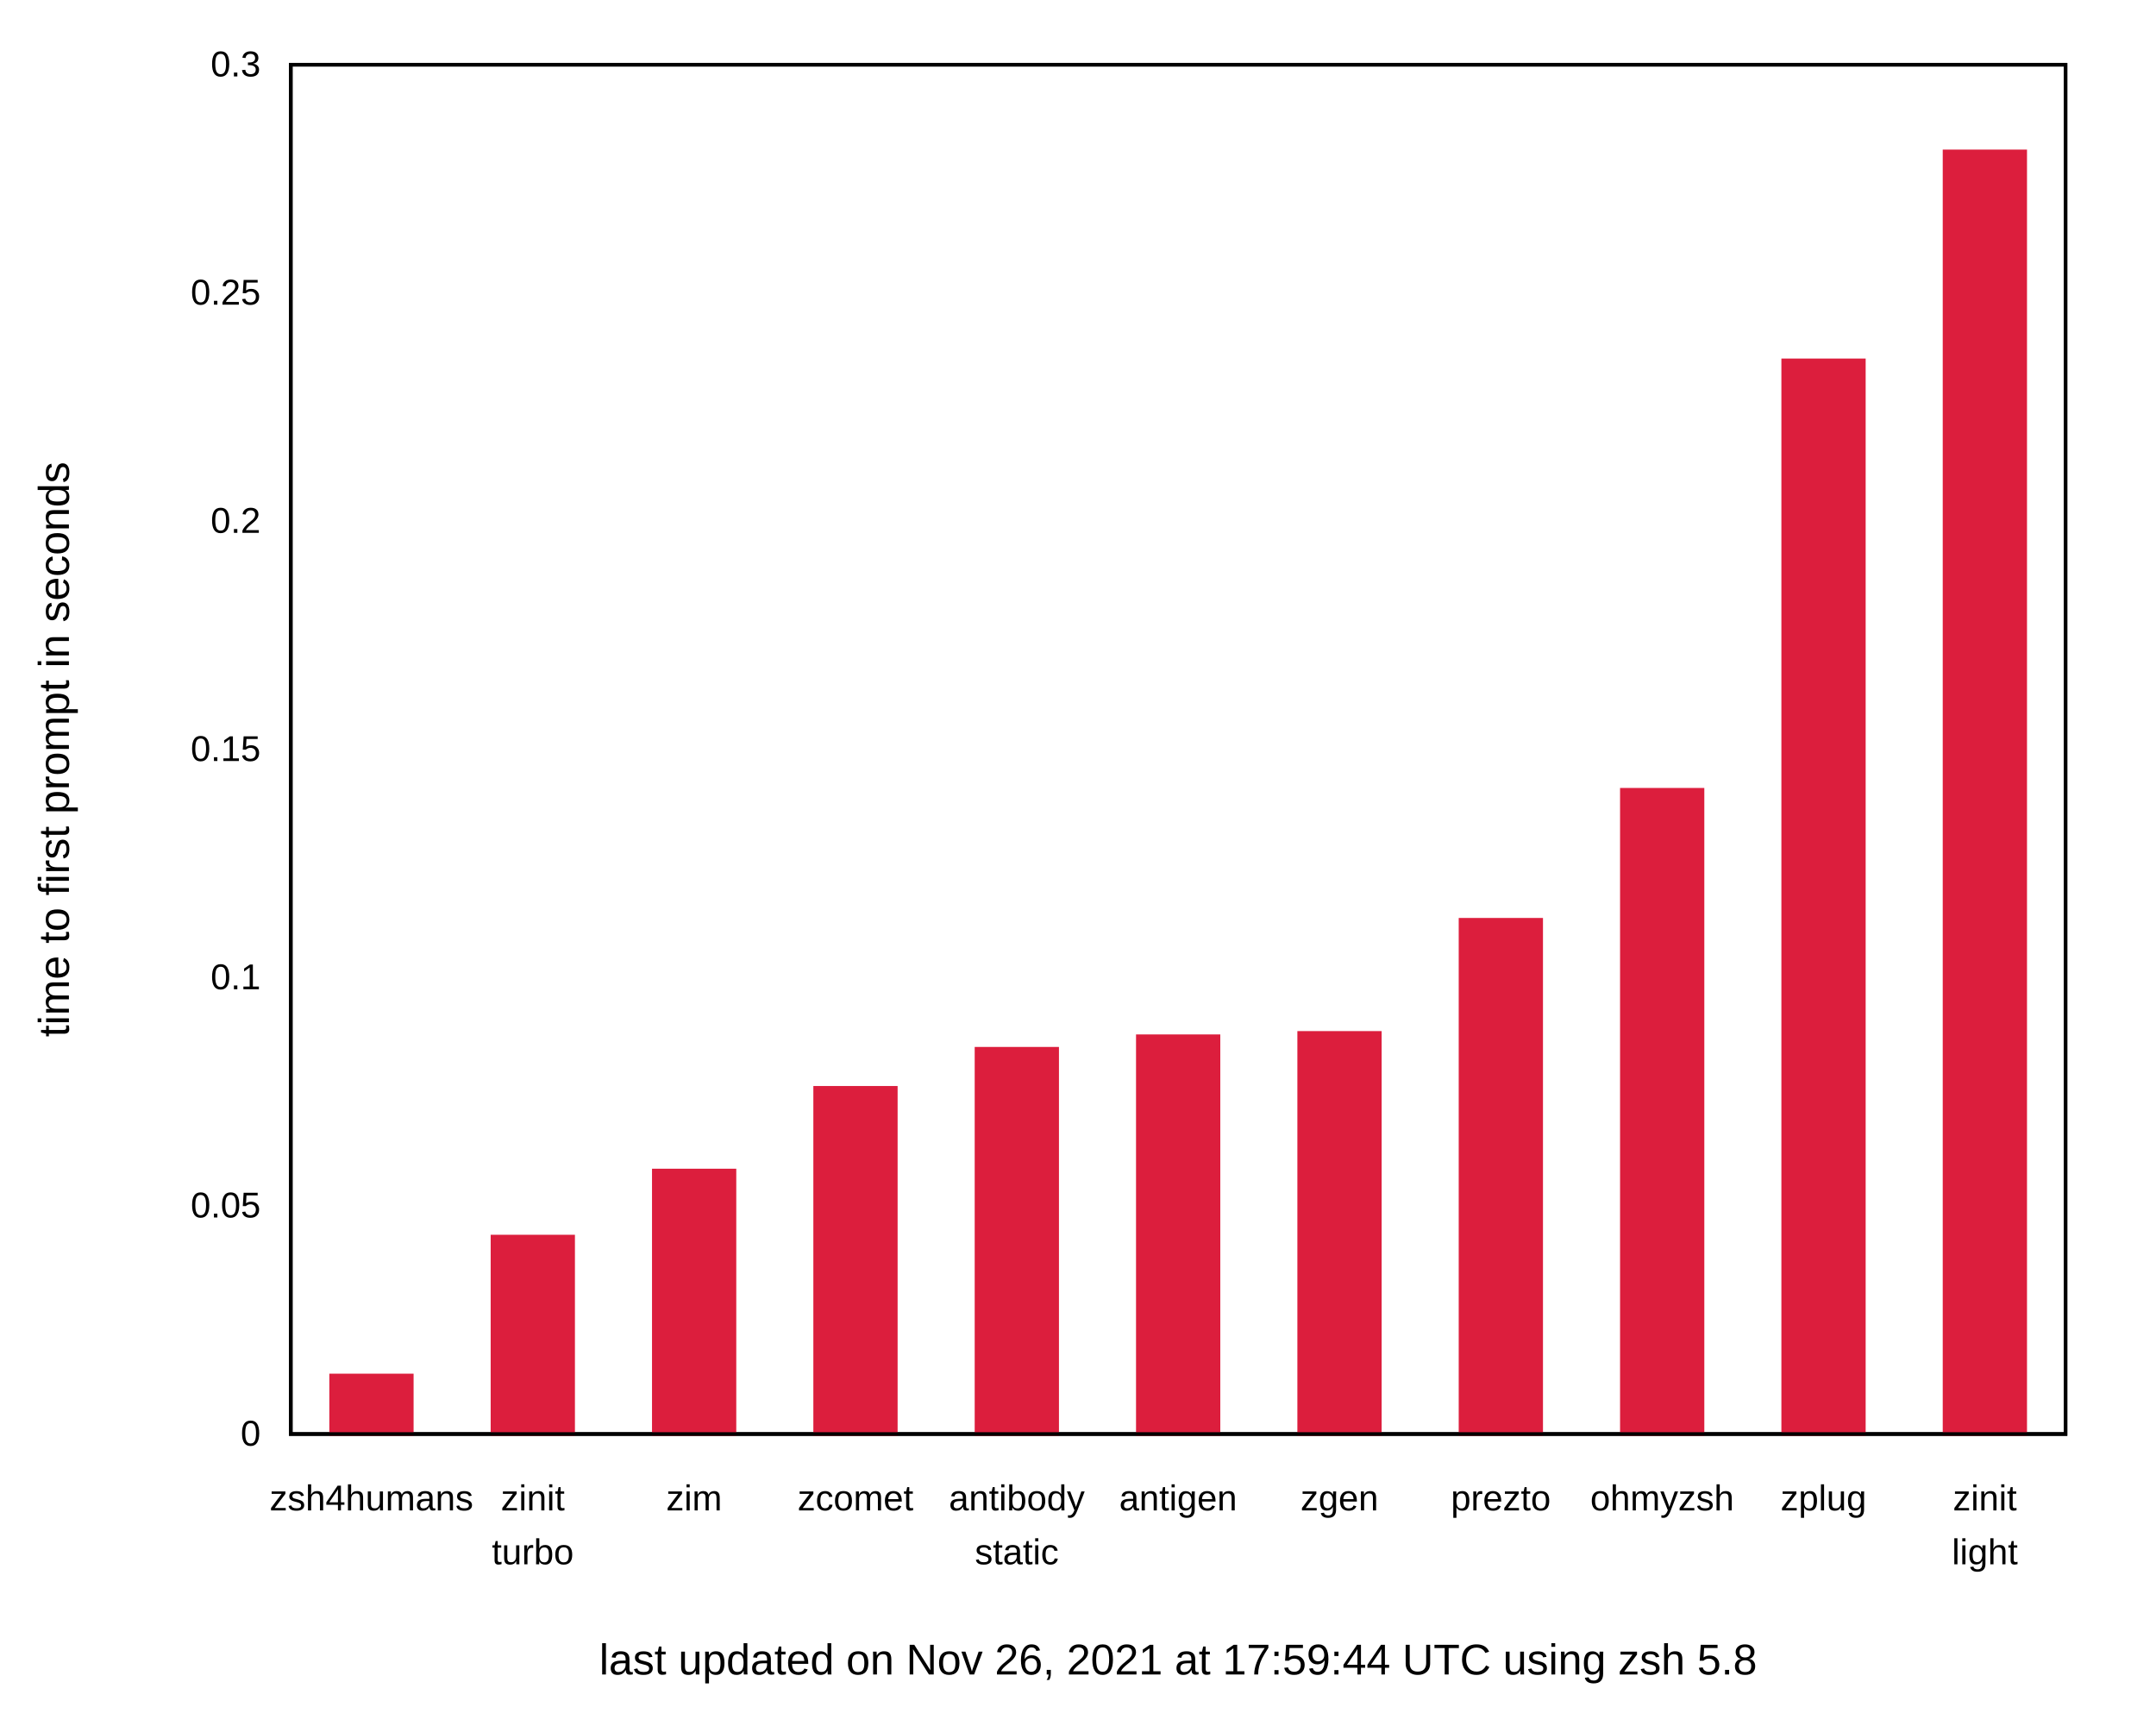
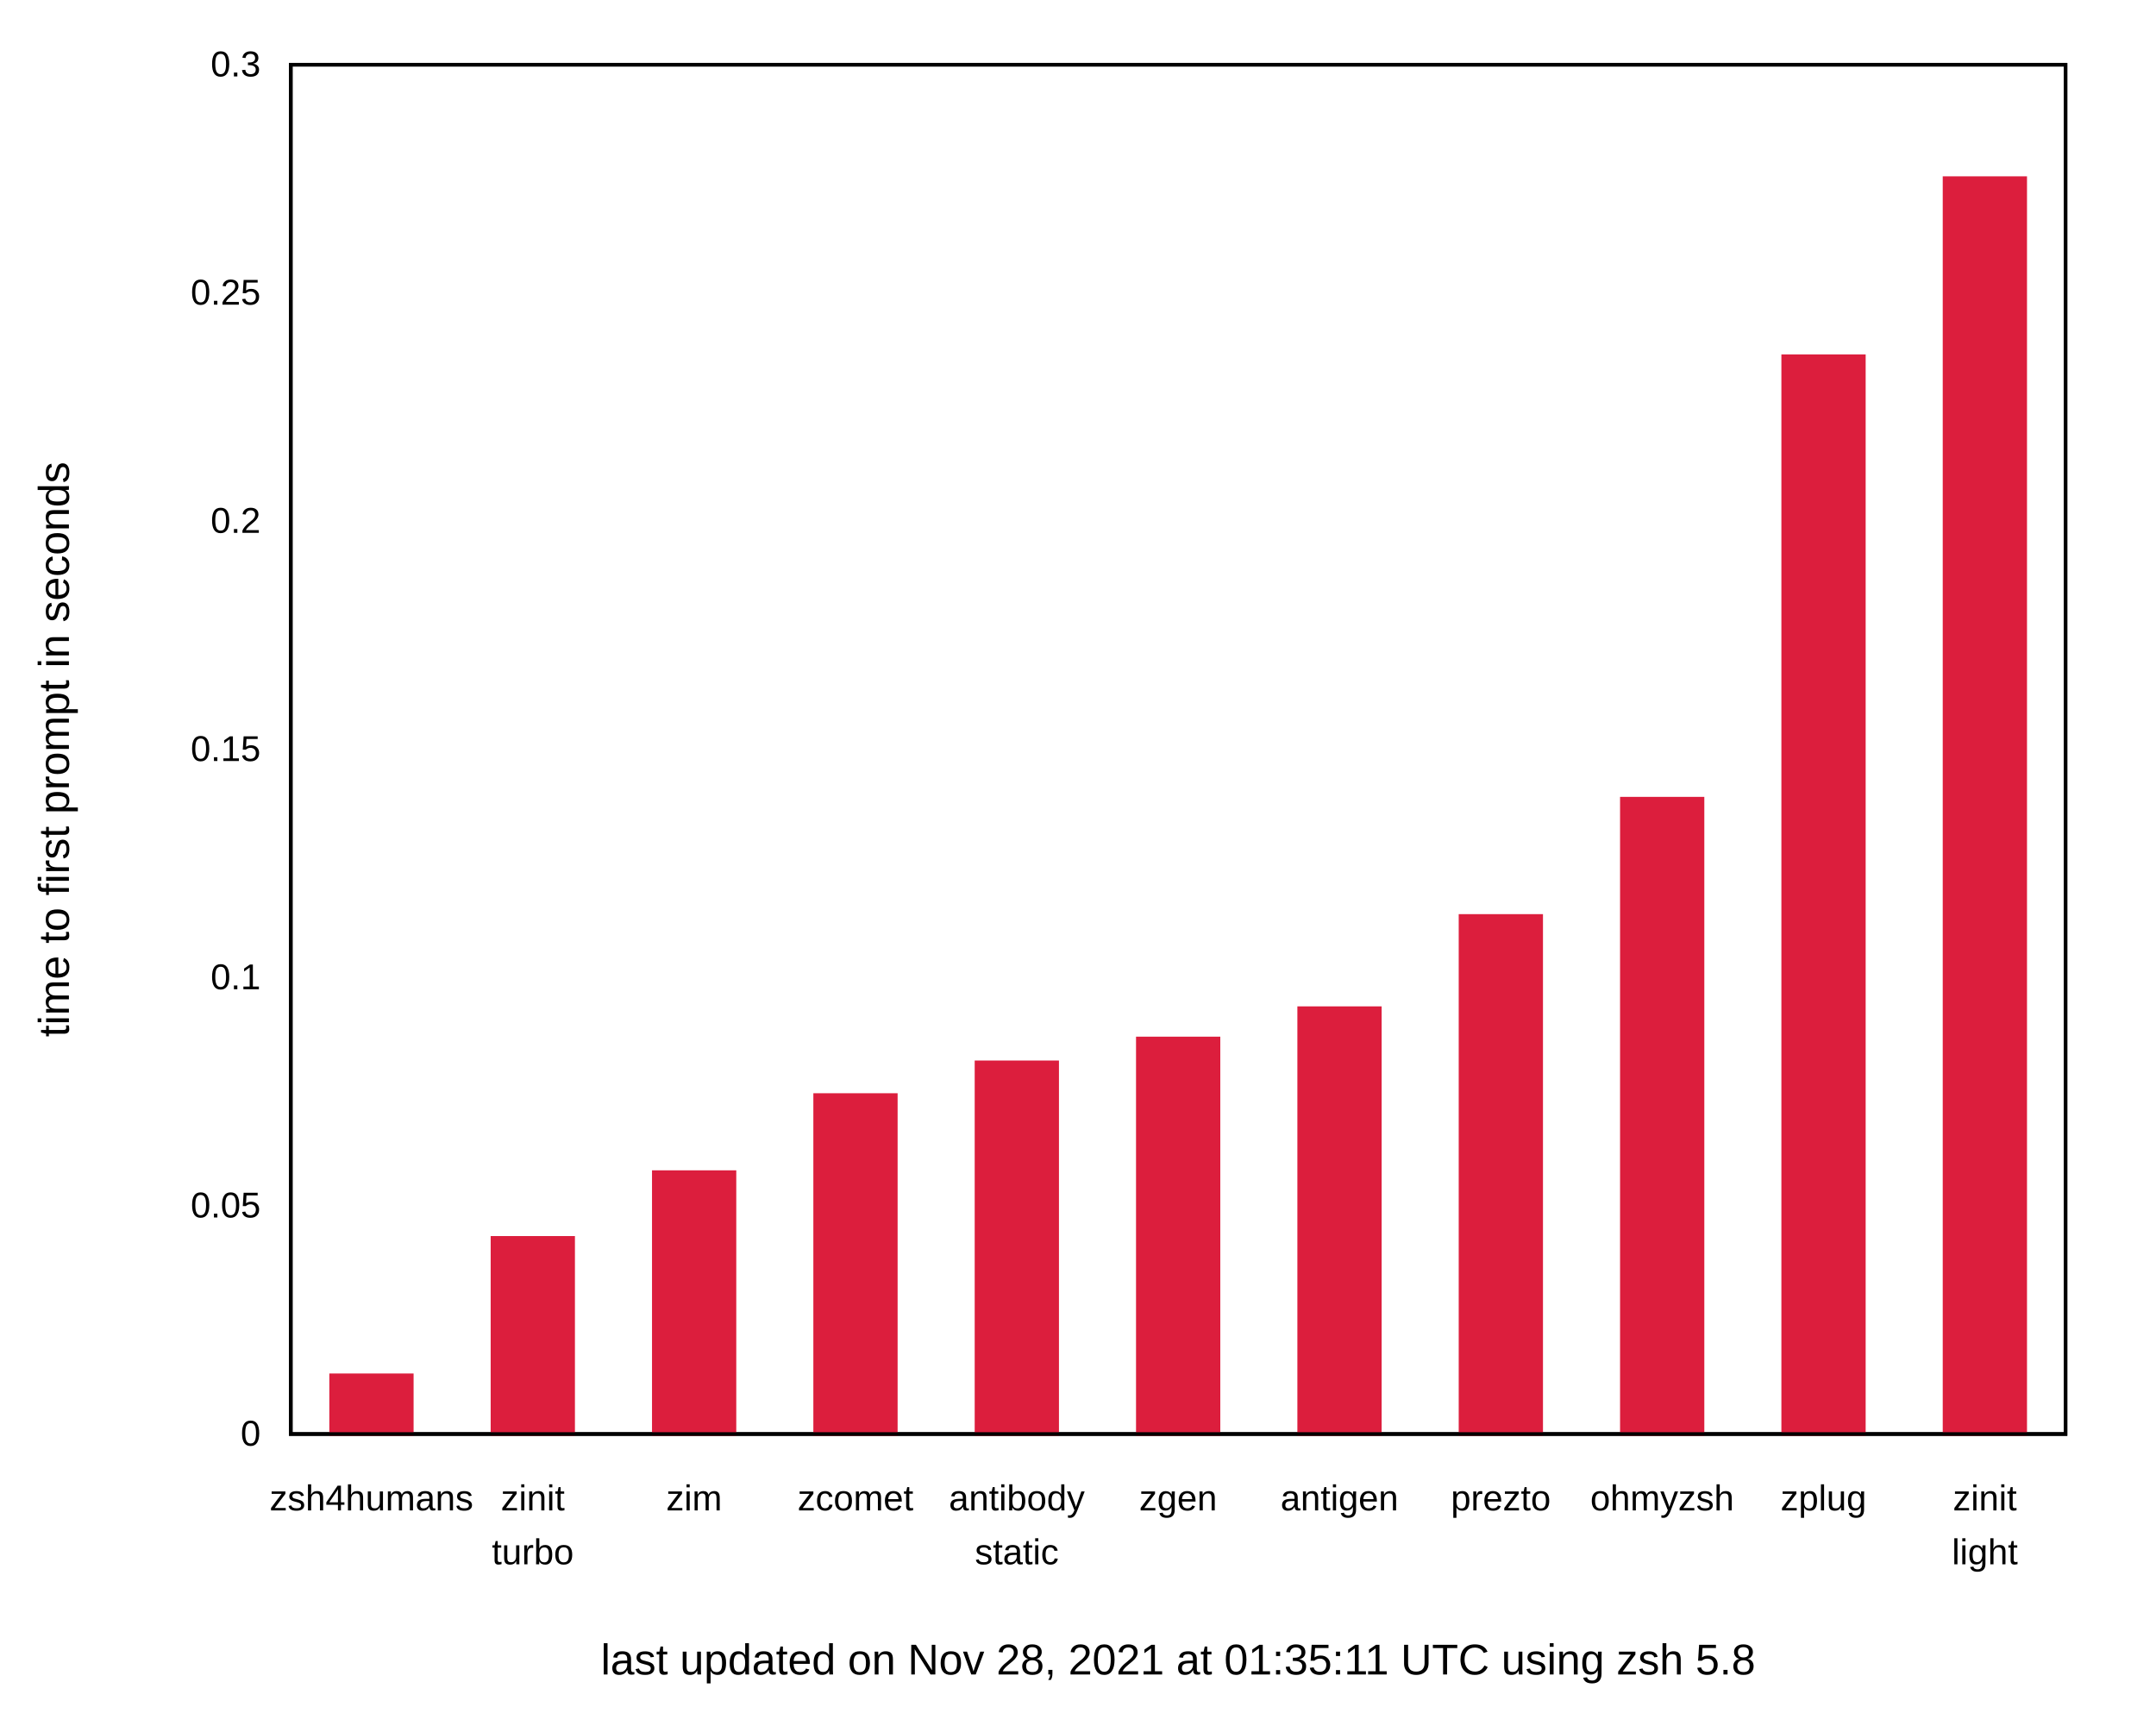
<svg xmlns="http://www.w3.org/2000/svg" xmlns:xlink="http://www.w3.org/1999/xlink" width="600" height="480" viewBox="0 0 600 480">
  <g id="gnuplot_canvas">
    <rect x="0" y="0" width="600" height="480" fill="none" />
    <defs>
      <circle id="gpDot" r="0.5" stroke-width="0.5" stroke="currentColor" />
      <path id="gpPt0" stroke-width="0.222" stroke="currentColor" d="M-1,0 h2 M0,-1 v2" />
      <path id="gpPt1" stroke-width="0.222" stroke="currentColor" d="M-1,-1 L1,1 M1,-1 L-1,1" />
      <path id="gpPt2" stroke-width="0.222" stroke="currentColor" d="M-1,0 L1,0 M0,-1 L0,1 M-1,-1 L1,1 M-1,1 L1,-1" />
      <rect id="gpPt3" stroke-width="0.222" stroke="currentColor" x="-1" y="-1" width="2" height="2" />
      <rect id="gpPt4" stroke-width="0.222" stroke="currentColor" fill="currentColor" x="-1" y="-1" width="2" height="2" />
      <circle id="gpPt5" stroke-width="0.222" stroke="currentColor" cx="0" cy="0" r="1" />
      <use xlink:href="#gpPt5" id="gpPt6" fill="currentColor" stroke="none" />
      <path id="gpPt7" stroke-width="0.222" stroke="currentColor" d="M0,-1.33 L-1.33,0.67 L1.33,0.67 z" />
      <use xlink:href="#gpPt7" id="gpPt8" fill="currentColor" stroke="none" />
      <use xlink:href="#gpPt7" id="gpPt9" stroke="currentColor" transform="rotate(180)" />
      <use xlink:href="#gpPt9" id="gpPt10" fill="currentColor" stroke="none" />
      <use xlink:href="#gpPt3" id="gpPt11" stroke="currentColor" transform="rotate(45)" />
      <use xlink:href="#gpPt11" id="gpPt12" fill="currentColor" stroke="none" />
      <path id="gpPt13" stroke-width="0.222" stroke="currentColor" d="M0,1.330 L1.265,0.411 L0.782,-1.067 L-0.782,-1.076 L-1.265,0.411 z" />
      <use xlink:href="#gpPt13" id="gpPt14" fill="currentColor" stroke="none" />
      <filter id="textbox" filterUnits="objectBoundingBox" x="0" y="0" height="1" width="1">
        <feFlood flood-color="white" flood-opacity="1" result="bgnd" />
        <feComposite in="SourceGraphic" in2="bgnd" operator="atop" />
      </filter>
      <filter id="greybox" filterUnits="objectBoundingBox" x="0" y="0" height="1" width="1">
        <feFlood flood-color="lightgrey" flood-opacity="1" result="grey" />
        <feComposite in="SourceGraphic" in2="grey" operator="atop" />
      </filter>
    </defs>
    <g fill="none" color="white" stroke="currentColor" stroke-width="1.00" stroke-linecap="butt" stroke-linejoin="miter">
</g>
    <g fill="none" color="black" stroke="currentColor" stroke-width="1.00" stroke-linecap="butt" stroke-linejoin="miter">
      <g stroke="none" shape-rendering="crispEdges">
        <polygon fill="rgb(255, 255, 255)" points="0.00,480.00 599.99,480.00 599.99,0.01 0.00,0.01 " />
      </g>
    </g>
    <g fill="none" color="black" stroke="currentColor" stroke-width="1.00" stroke-linecap="butt" stroke-linejoin="miter">
      <path stroke="black" d="M80.92,399.00 M574.82,399.00  " />
      <g transform="translate(72.53,402.25)" stroke="none" fill="black" font-family="Arial" font-size="10.00" text-anchor="end">
        <text>
          <tspan font-family="Arial"> 0</tspan>
        </text>
      </g>
    </g>
    <g fill="none" color="black" stroke="currentColor" stroke-width="1.00" stroke-linecap="butt" stroke-linejoin="miter">
      <path stroke="black" d="M80.92,335.50 M574.82,335.50  " />
      <g transform="translate(72.53,338.75)" stroke="none" fill="black" font-family="Arial" font-size="10.00" text-anchor="end">
        <text>
          <tspan font-family="Arial"> 0.05</tspan>
        </text>
      </g>
    </g>
    <g fill="none" color="black" stroke="currentColor" stroke-width="1.00" stroke-linecap="butt" stroke-linejoin="miter">
      <path stroke="black" d="M80.92,272.00 M574.82,272.00  " />
      <g transform="translate(72.53,275.25)" stroke="none" fill="black" font-family="Arial" font-size="10.00" text-anchor="end">
        <text>
          <tspan font-family="Arial"> 0.1</tspan>
        </text>
      </g>
    </g>
    <g fill="none" color="black" stroke="currentColor" stroke-width="1.00" stroke-linecap="butt" stroke-linejoin="miter">
      <path stroke="black" d="M80.92,208.50 M574.82,208.50  " />
      <g transform="translate(72.53,211.75)" stroke="none" fill="black" font-family="Arial" font-size="10.00" text-anchor="end">
        <text>
          <tspan font-family="Arial"> 0.15</tspan>
        </text>
      </g>
    </g>
    <g fill="none" color="black" stroke="currentColor" stroke-width="1.00" stroke-linecap="butt" stroke-linejoin="miter">
      <path stroke="black" d="M80.92,145.01 M574.82,145.01  " />
      <g transform="translate(72.53,148.26)" stroke="none" fill="black" font-family="Arial" font-size="10.00" text-anchor="end">
        <text>
          <tspan font-family="Arial"> 0.2</tspan>
        </text>
      </g>
    </g>
    <g fill="none" color="black" stroke="currentColor" stroke-width="1.00" stroke-linecap="butt" stroke-linejoin="miter">
      <path stroke="black" d="M80.92,81.51 M574.82,81.51  " />
      <g transform="translate(72.53,84.76)" stroke="none" fill="black" font-family="Arial" font-size="10.00" text-anchor="end">
        <text>
          <tspan font-family="Arial"> 0.25</tspan>
        </text>
      </g>
    </g>
    <g fill="none" color="black" stroke="currentColor" stroke-width="1.00" stroke-linecap="butt" stroke-linejoin="miter">
      <path stroke="black" d="M80.92,18.01 M574.82,18.01  " />
      <g transform="translate(72.53,21.26)" stroke="none" fill="black" font-family="Arial" font-size="10.00" text-anchor="end">
        <text>
          <tspan font-family="Arial"> 0.3</tspan>
        </text>
      </g>
    </g>
    <g fill="none" color="black" stroke="currentColor" stroke-width="1.00" stroke-linecap="butt" stroke-linejoin="miter">
      <path stroke="black" d="M103.37,399.00 M103.37,18.01  " />
      <g transform="translate(103.37,420.25)" stroke="none" fill="black" font-family="Arial" font-size="10.00" text-anchor="middle">
        <text>
          <tspan font-family="Arial">zsh4humans</tspan>
        </text>
      </g>
    </g>
    <g fill="none" color="black" stroke="currentColor" stroke-width="1.00" stroke-linecap="butt" stroke-linejoin="miter">
      <path stroke="black" d="M148.27,399.00 M148.27,18.01  " />
      <g transform="translate(148.27,420.25)" stroke="none" fill="black" font-family="Arial" font-size="10.00" text-anchor="middle">
        <text>
          <tspan font-family="Arial">zinit</tspan>
        </text>
      </g>
      <g transform="translate(148.27,435.25)" stroke="none" fill="black" font-family="Arial" font-size="10.00" text-anchor="middle">
        <text>
          <tspan font-family="Arial">turbo</tspan>
        </text>
      </g>
    </g>
    <g fill="none" color="black" stroke="currentColor" stroke-width="1.00" stroke-linecap="butt" stroke-linejoin="miter">
      <path stroke="black" d="M193.17,399.00 M193.17,18.01  " />
      <g transform="translate(193.17,420.25)" stroke="none" fill="black" font-family="Arial" font-size="10.00" text-anchor="middle">
        <text>
          <tspan font-family="Arial">zim</tspan>
        </text>
      </g>
    </g>
    <g fill="none" color="black" stroke="currentColor" stroke-width="1.00" stroke-linecap="butt" stroke-linejoin="miter">
      <path stroke="black" d="M238.07,399.00 M238.07,18.01  " />
      <g transform="translate(238.07,420.25)" stroke="none" fill="black" font-family="Arial" font-size="10.00" text-anchor="middle">
        <text>
          <tspan font-family="Arial">zcomet</tspan>
        </text>
      </g>
    </g>
    <g fill="none" color="black" stroke="currentColor" stroke-width="1.00" stroke-linecap="butt" stroke-linejoin="miter">
      <path stroke="black" d="M282.97,399.00 M282.97,18.01  " />
      <g transform="translate(282.97,420.25)" stroke="none" fill="black" font-family="Arial" font-size="10.00" text-anchor="middle">
        <text>
          <tspan font-family="Arial">antibody</tspan>
        </text>
      </g>
      <g transform="translate(282.97,435.25)" stroke="none" fill="black" font-family="Arial" font-size="10.00" text-anchor="middle">
        <text>
          <tspan font-family="Arial">static</tspan>
        </text>
      </g>
    </g>
    <g fill="none" color="black" stroke="currentColor" stroke-width="1.00" stroke-linecap="butt" stroke-linejoin="miter">
      <path stroke="black" d="M327.87,399.00 M327.87,18.01  " />
      <g transform="translate(327.87,420.25)" stroke="none" fill="black" font-family="Arial" font-size="10.00" text-anchor="middle">
        <text>
-           <tspan font-family="Arial">antigen</tspan>
+           <tspan font-family="Arial">zgen</tspan>
        </text>
      </g>
    </g>
    <g fill="none" color="black" stroke="currentColor" stroke-width="1.00" stroke-linecap="butt" stroke-linejoin="miter">
      <path stroke="black" d="M372.77,399.00 M372.77,18.01  " />
      <g transform="translate(372.77,420.25)" stroke="none" fill="black" font-family="Arial" font-size="10.00" text-anchor="middle">
        <text>
-           <tspan font-family="Arial">zgen</tspan>
+           <tspan font-family="Arial">antigen</tspan>
        </text>
      </g>
    </g>
    <g fill="none" color="black" stroke="currentColor" stroke-width="1.00" stroke-linecap="butt" stroke-linejoin="miter">
      <path stroke="black" d="M417.67,399.00 M417.67,18.01  " />
      <g transform="translate(417.67,420.25)" stroke="none" fill="black" font-family="Arial" font-size="10.00" text-anchor="middle">
        <text>
          <tspan font-family="Arial">prezto</tspan>
        </text>
      </g>
    </g>
    <g fill="none" color="black" stroke="currentColor" stroke-width="1.00" stroke-linecap="butt" stroke-linejoin="miter">
      <path stroke="black" d="M462.57,399.00 M462.57,18.01  " />
      <g transform="translate(462.57,420.25)" stroke="none" fill="black" font-family="Arial" font-size="10.00" text-anchor="middle">
        <text>
          <tspan font-family="Arial">ohmyzsh</tspan>
        </text>
      </g>
    </g>
    <g fill="none" color="black" stroke="currentColor" stroke-width="1.00" stroke-linecap="butt" stroke-linejoin="miter">
      <path stroke="black" d="M507.47,399.00 M507.47,18.01  " />
      <g transform="translate(507.47,420.25)" stroke="none" fill="black" font-family="Arial" font-size="10.00" text-anchor="middle">
        <text>
          <tspan font-family="Arial">zplug</tspan>
        </text>
      </g>
    </g>
    <g fill="none" color="black" stroke="currentColor" stroke-width="1.00" stroke-linecap="butt" stroke-linejoin="miter">
      <path stroke="black" d="M552.37,399.00 M552.37,18.01  " />
      <g transform="translate(552.37,420.25)" stroke="none" fill="black" font-family="Arial" font-size="10.00" text-anchor="middle">
        <text>
          <tspan font-family="Arial">zinit</tspan>
        </text>
      </g>
      <g transform="translate(552.37,435.25)" stroke="none" fill="black" font-family="Arial" font-size="10.00" text-anchor="middle">
        <text>
          <tspan font-family="Arial">light</tspan>
        </text>
      </g>
    </g>
    <g fill="none" color="black" stroke="currentColor" stroke-width="1.00" stroke-linecap="butt" stroke-linejoin="miter">
</g>
    <g fill="none" color="black" stroke="currentColor" stroke-width="1.00" stroke-linecap="butt" stroke-linejoin="miter">
      <path stroke="black" d="M80.92,18.01 L80.92,399.00 L574.82,399.00 L574.82,18.01 L80.92,18.01 Z  " />
      <g transform="translate(327.87,465.90)" stroke="none" fill="black" font-family="Arial" font-size="12.00" text-anchor="middle">
        <text>
-           <tspan font-family="Arial">last updated on Nov 26, 2021 at 17:59:44 UTC using zsh 5.8</tspan>
+           <tspan font-family="Arial">last updated on Nov 28, 2021 at 01:35:11 UTC using zsh 5.8</tspan>
        </text>
      </g>
    </g>
    <g fill="none" color="black" stroke="currentColor" stroke-width="1.00" stroke-linecap="butt" stroke-linejoin="miter">
      <g transform="translate(19.18,208.51) rotate(270)" stroke="none" fill="black" font-family="Arial" font-size="12.00" text-anchor="middle">
        <text>
          <tspan font-family="Arial">time to first prompt in seconds</tspan>
        </text>
      </g>
    </g>
    <g fill="none" color="black" stroke="currentColor" stroke-width="1.00" stroke-linecap="butt" stroke-linejoin="miter">
</g>
    <g id="gnuplot_plot_1">
      <g fill="none" color="black" stroke="currentColor" stroke-width="1.00" stroke-linecap="butt" stroke-linejoin="miter">
        <g stroke="none" shape-rendering="crispEdges">
-           <polygon fill="rgb(220,  30,  61)" points="92.15,399.00 114.61,399.00 114.61,382.70 92.15,382.70 " />
-         </g>
-         <path stroke="rgb(220,  30,  61)" d="M92.15,399.00 L92.15,382.71 L114.60,382.71 L114.60,399.00 L92.15,399.00 Z  " />
-         <g stroke="none" shape-rendering="crispEdges">
-           <polygon fill="rgb(220,  30,  61)" points="137.05,399.00 159.51,399.00 159.51,344.05 137.05,344.05 " />
-         </g>
-         <path stroke="rgb(220,  30,  61)" d="M137.05,399.00 L137.05,344.06 L159.50,344.06 L159.50,399.00 L137.05,399.00 Z  " />
-         <g stroke="none" shape-rendering="crispEdges">
-           <polygon fill="rgb(220,  30,  61)" points="181.95,399.00 204.41,399.00 204.41,325.67 181.95,325.67 " />
-         </g>
-         <path stroke="rgb(220,  30,  61)" d="M181.95,399.00 L181.95,325.68 L204.40,325.68 L204.40,399.00 L181.95,399.00 Z  " />
-         <g stroke="none" shape-rendering="crispEdges">
-           <polygon fill="rgb(220,  30,  61)" points="226.85,399.00 249.31,399.00 249.31,302.66 226.85,302.66 " />
-         </g>
-         <path stroke="rgb(220,  30,  61)" d="M226.85,399.00 L226.85,302.67 L249.30,302.67 L249.30,399.00 L226.85,399.00 Z  " />
-         <g stroke="none" shape-rendering="crispEdges">
-           <polygon fill="rgb(220,  30,  61)" points="271.75,399.00 294.21,399.00 294.21,291.79 271.75,291.79 " />
-         </g>
-         <path stroke="rgb(220,  30,  61)" d="M271.75,399.00 L271.75,291.80 L294.20,291.80 L294.20,399.00 L271.75,399.00 Z  " />
-         <g stroke="none" shape-rendering="crispEdges">
-           <polygon fill="rgb(220,  30,  61)" points="316.65,399.00 339.11,399.00 339.11,288.31 316.65,288.31 " />
-         </g>
-         <path stroke="rgb(220,  30,  61)" d="M316.65,399.00 L316.65,288.32 L339.10,288.32 L339.10,399.00 L316.65,399.00 Z  " />
-         <g stroke="none" shape-rendering="crispEdges">
-           <polygon fill="rgb(220,  30,  61)" points="361.55,399.00 384.01,399.00 384.01,287.38 361.55,287.38 " />
-         </g>
-         <path stroke="rgb(220,  30,  61)" d="M361.55,399.00 L361.55,287.39 L384.00,287.39 L384.00,399.00 L361.55,399.00 Z  " />
-         <g stroke="none" shape-rendering="crispEdges">
-           <polygon fill="rgb(220,  30,  61)" points="406.45,399.00 428.91,399.00 428.91,255.90 406.45,255.90 " />
-         </g>
-         <path stroke="rgb(220,  30,  61)" d="M406.45,399.00 L406.45,255.91 L428.90,255.91 L428.90,399.00 L406.45,399.00 Z  " />
-         <g stroke="none" shape-rendering="crispEdges">
-           <polygon fill="rgb(220,  30,  61)" points="451.35,399.00 473.81,399.00 473.81,219.73 451.35,219.73 " />
-         </g>
-         <path stroke="rgb(220,  30,  61)" d="M451.35,399.00 L451.35,219.74 L473.80,219.74 L473.80,399.00 L451.35,399.00 Z  " />
-         <g stroke="none" shape-rendering="crispEdges">
-           <polygon fill="rgb(220,  30,  61)" points="496.25,399.00 518.71,399.00 518.71,100.25 496.25,100.25 " />
-         </g>
-         <path stroke="rgb(220,  30,  61)" d="M496.25,399.00 L496.25,100.26 L518.70,100.26 L518.70,399.00 L496.25,399.00 Z  " />
-         <g stroke="none" shape-rendering="crispEdges">
-           <polygon fill="rgb(220,  30,  61)" points="541.15,399.00 563.61,399.00 563.61,42.11 541.15,42.11 " />
-         </g>
-         <path stroke="rgb(220,  30,  61)" d="M541.15,399.00 L541.15,42.12 L563.60,42.12 L563.60,399.00 L541.15,399.00 Z  " />
+           <polygon fill="rgb(220,  30,  61)" points="92.15,399.00 114.61,399.00 114.61,382.65 92.15,382.65 " />
+         </g>
+         <path stroke="rgb(220,  30,  61)" d="M92.15,399.00 L92.15,382.66 L114.60,382.66 L114.60,399.00 L92.15,399.00 Z  " />
+         <g stroke="none" shape-rendering="crispEdges">
+           <polygon fill="rgb(220,  30,  61)" points="137.05,399.00 159.51,399.00 159.51,344.41 137.05,344.41 " />
+         </g>
+         <path stroke="rgb(220,  30,  61)" d="M137.05,399.00 L137.05,344.42 L159.50,344.42 L159.50,399.00 L137.05,399.00 Z  " />
+         <g stroke="none" shape-rendering="crispEdges">
+           <polygon fill="rgb(220,  30,  61)" points="181.95,399.00 204.41,399.00 204.41,326.12 181.95,326.12 " />
+         </g>
+         <path stroke="rgb(220,  30,  61)" d="M181.95,399.00 L181.95,326.13 L204.40,326.13 L204.40,399.00 L181.95,399.00 Z  " />
+         <g stroke="none" shape-rendering="crispEdges">
+           <polygon fill="rgb(220,  30,  61)" points="226.85,399.00 249.31,399.00 249.31,304.67 226.85,304.67 " />
+         </g>
+         <path stroke="rgb(220,  30,  61)" d="M226.85,399.00 L226.85,304.68 L249.30,304.68 L249.30,399.00 L226.85,399.00 Z  " />
+         <g stroke="none" shape-rendering="crispEdges">
+           <polygon fill="rgb(220,  30,  61)" points="271.75,399.00 294.21,399.00 294.21,295.57 271.75,295.57 " />
+         </g>
+         <path stroke="rgb(220,  30,  61)" d="M271.75,399.00 L271.75,295.58 L294.20,295.58 L294.20,399.00 L271.75,399.00 Z  " />
+         <g stroke="none" shape-rendering="crispEdges">
+           <polygon fill="rgb(220,  30,  61)" points="316.65,399.00 339.11,399.00 339.11,288.93 316.65,288.93 " />
+         </g>
+         <path stroke="rgb(220,  30,  61)" d="M316.65,399.00 L316.65,288.94 L339.10,288.94 L339.10,399.00 L316.65,399.00 Z  " />
+         <g stroke="none" shape-rendering="crispEdges">
+           <polygon fill="rgb(220,  30,  61)" points="361.55,399.00 384.01,399.00 384.01,280.50 361.55,280.50 " />
+         </g>
+         <path stroke="rgb(220,  30,  61)" d="M361.55,399.00 L361.55,280.51 L384.00,280.51 L384.00,399.00 L361.55,399.00 Z  " />
+         <g stroke="none" shape-rendering="crispEdges">
+           <polygon fill="rgb(220,  30,  61)" points="406.45,399.00 428.91,399.00 428.91,254.84 406.45,254.84 " />
+         </g>
+         <path stroke="rgb(220,  30,  61)" d="M406.45,399.00 L406.45,254.85 L428.90,254.85 L428.90,399.00 L406.45,399.00 Z  " />
+         <g stroke="none" shape-rendering="crispEdges">
+           <polygon fill="rgb(220,  30,  61)" points="451.35,399.00 473.81,399.00 473.81,222.21 451.35,222.21 " />
+         </g>
+         <path stroke="rgb(220,  30,  61)" d="M451.35,399.00 L451.35,222.22 L473.80,222.22 L473.80,399.00 L451.35,399.00 Z  " />
+         <g stroke="none" shape-rendering="crispEdges">
+           <polygon fill="rgb(220,  30,  61)" points="496.25,399.00 518.71,399.00 518.71,99.10 496.25,99.10 " />
+         </g>
+         <path stroke="rgb(220,  30,  61)" d="M496.25,399.00 L496.25,99.11 L518.70,99.11 L518.70,399.00 L496.25,399.00 Z  " />
+         <g stroke="none" shape-rendering="crispEdges">
+           <polygon fill="rgb(220,  30,  61)" points="541.15,399.00 563.61,399.00 563.61,49.55 541.15,49.55 " />
+         </g>
+         <path stroke="rgb(220,  30,  61)" d="M541.15,399.00 L541.15,49.56 L563.60,49.56 L563.60,399.00 L541.15,399.00 Z  " />
      </g>
    </g>
    <g fill="none" color="white" stroke="rgb(220,  30,  61)" stroke-width="2.00" stroke-linecap="butt" stroke-linejoin="miter">
</g>
    <g fill="none" color="black" stroke="currentColor" stroke-width="2.00" stroke-linecap="butt" stroke-linejoin="miter">
</g>
    <g fill="none" color="black" stroke="black" stroke-width="1.00" stroke-linecap="butt" stroke-linejoin="miter">
</g>
    <g fill="none" color="black" stroke="currentColor" stroke-width="1.00" stroke-linecap="butt" stroke-linejoin="miter">
      <path stroke="black" d="M80.92,18.01 L80.92,399.00 L574.82,399.00 L574.82,18.01 L80.92,18.01 Z  " />
    </g>
    <g fill="none" color="black" stroke="currentColor" stroke-width="1.00" stroke-linecap="butt" stroke-linejoin="miter">
</g>
  </g>
</svg>
